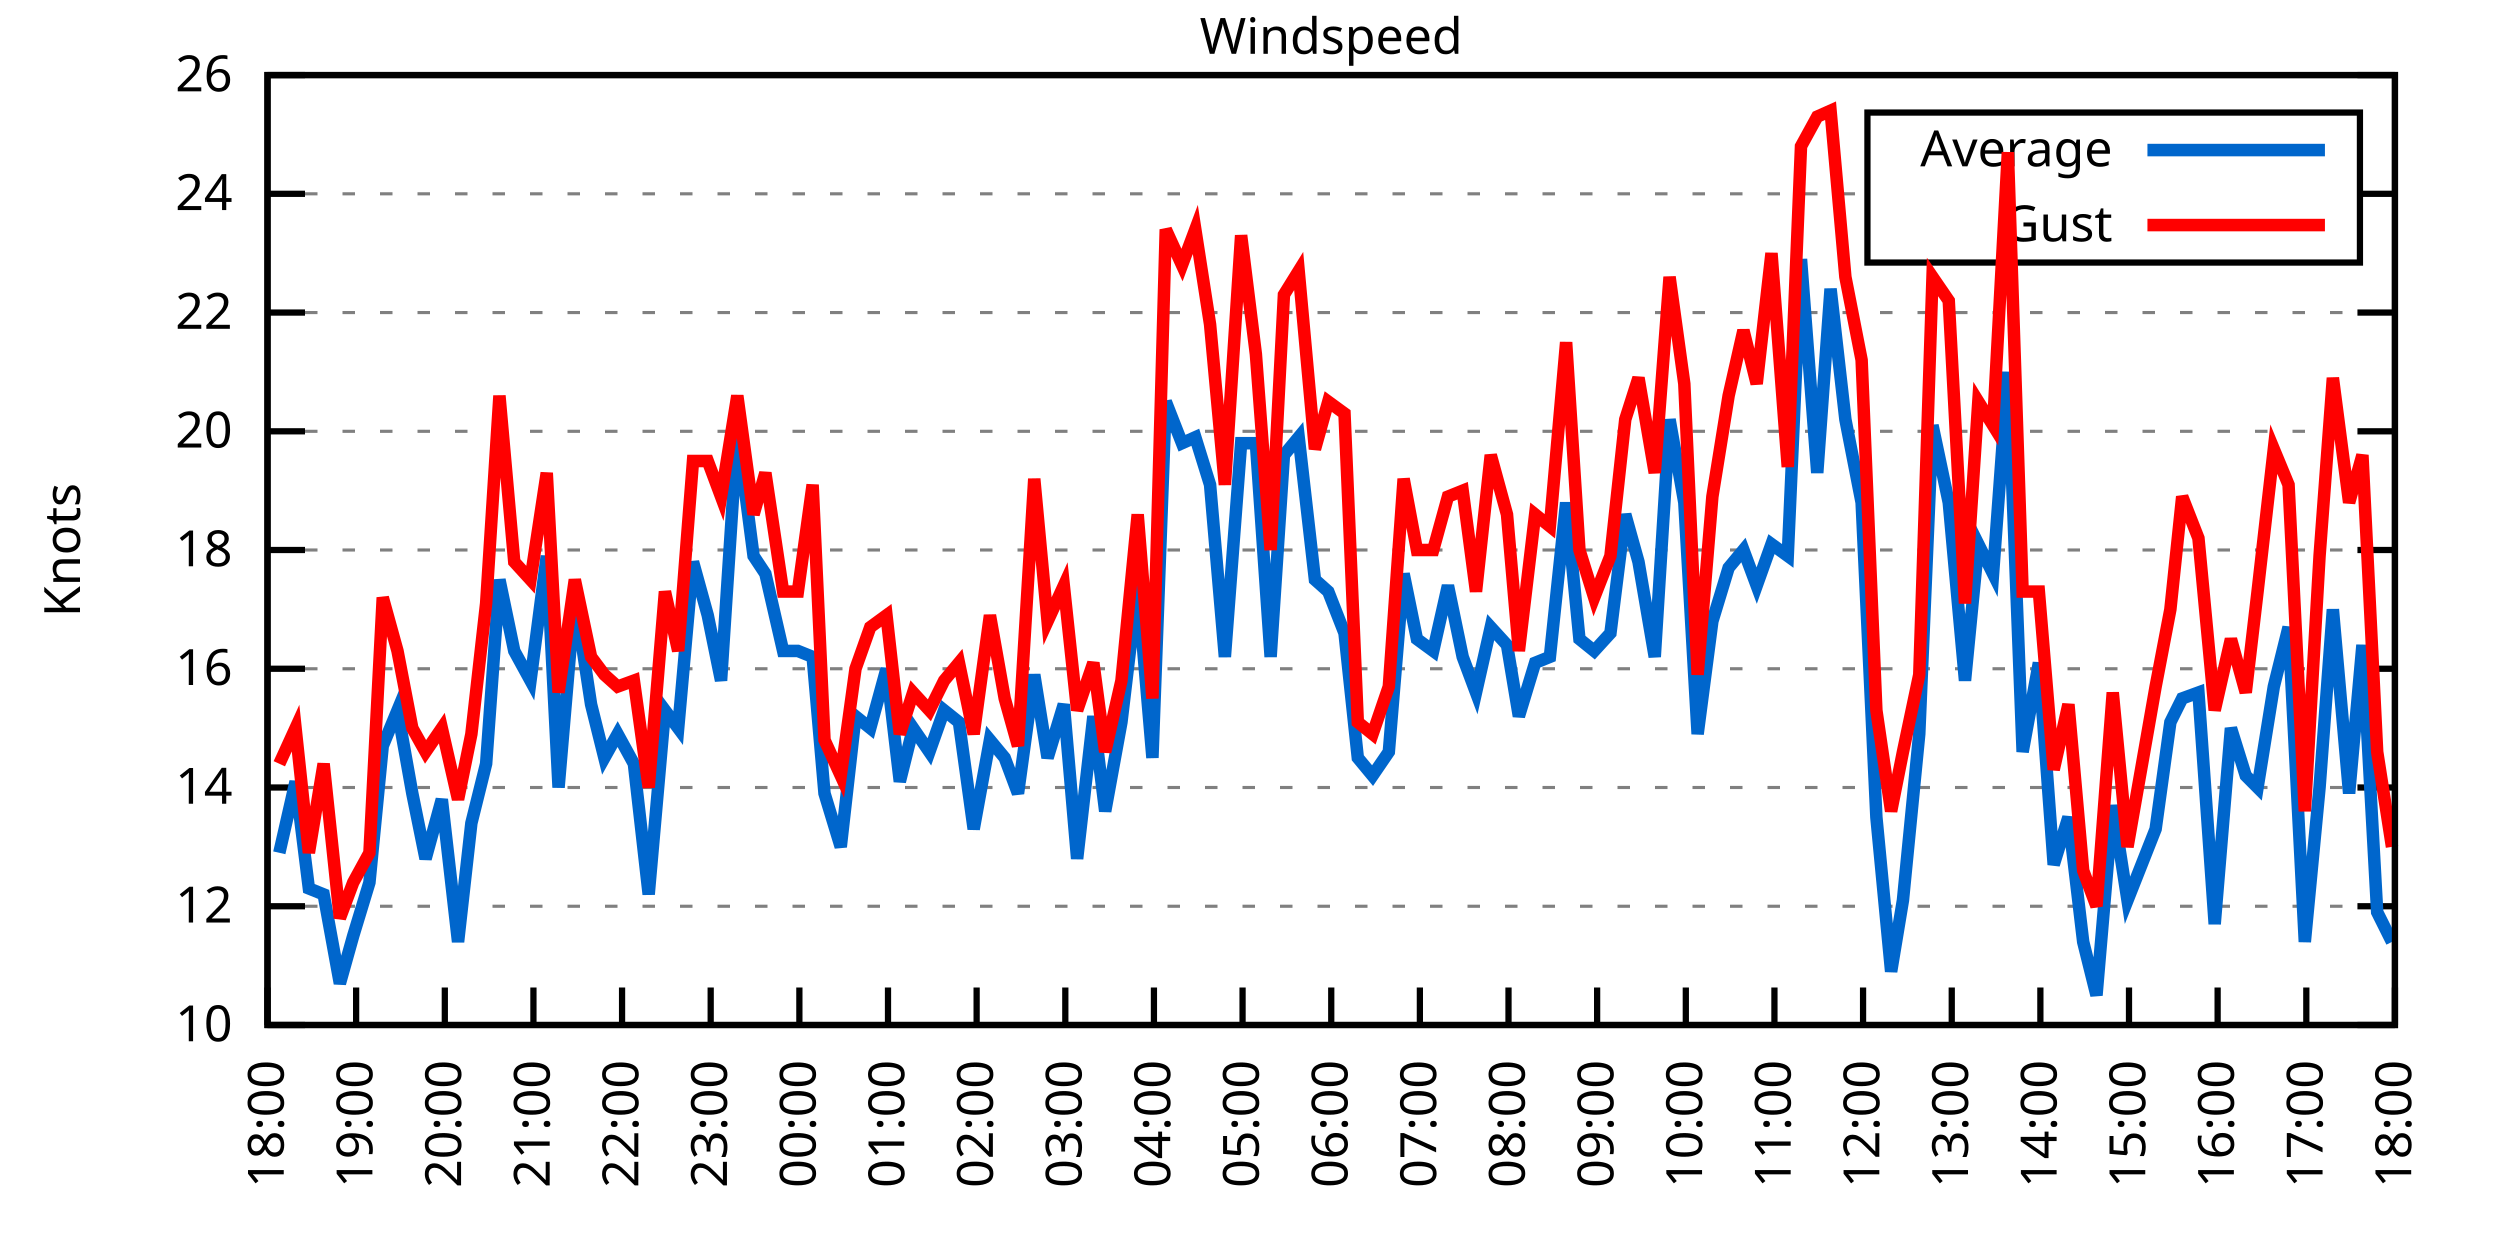
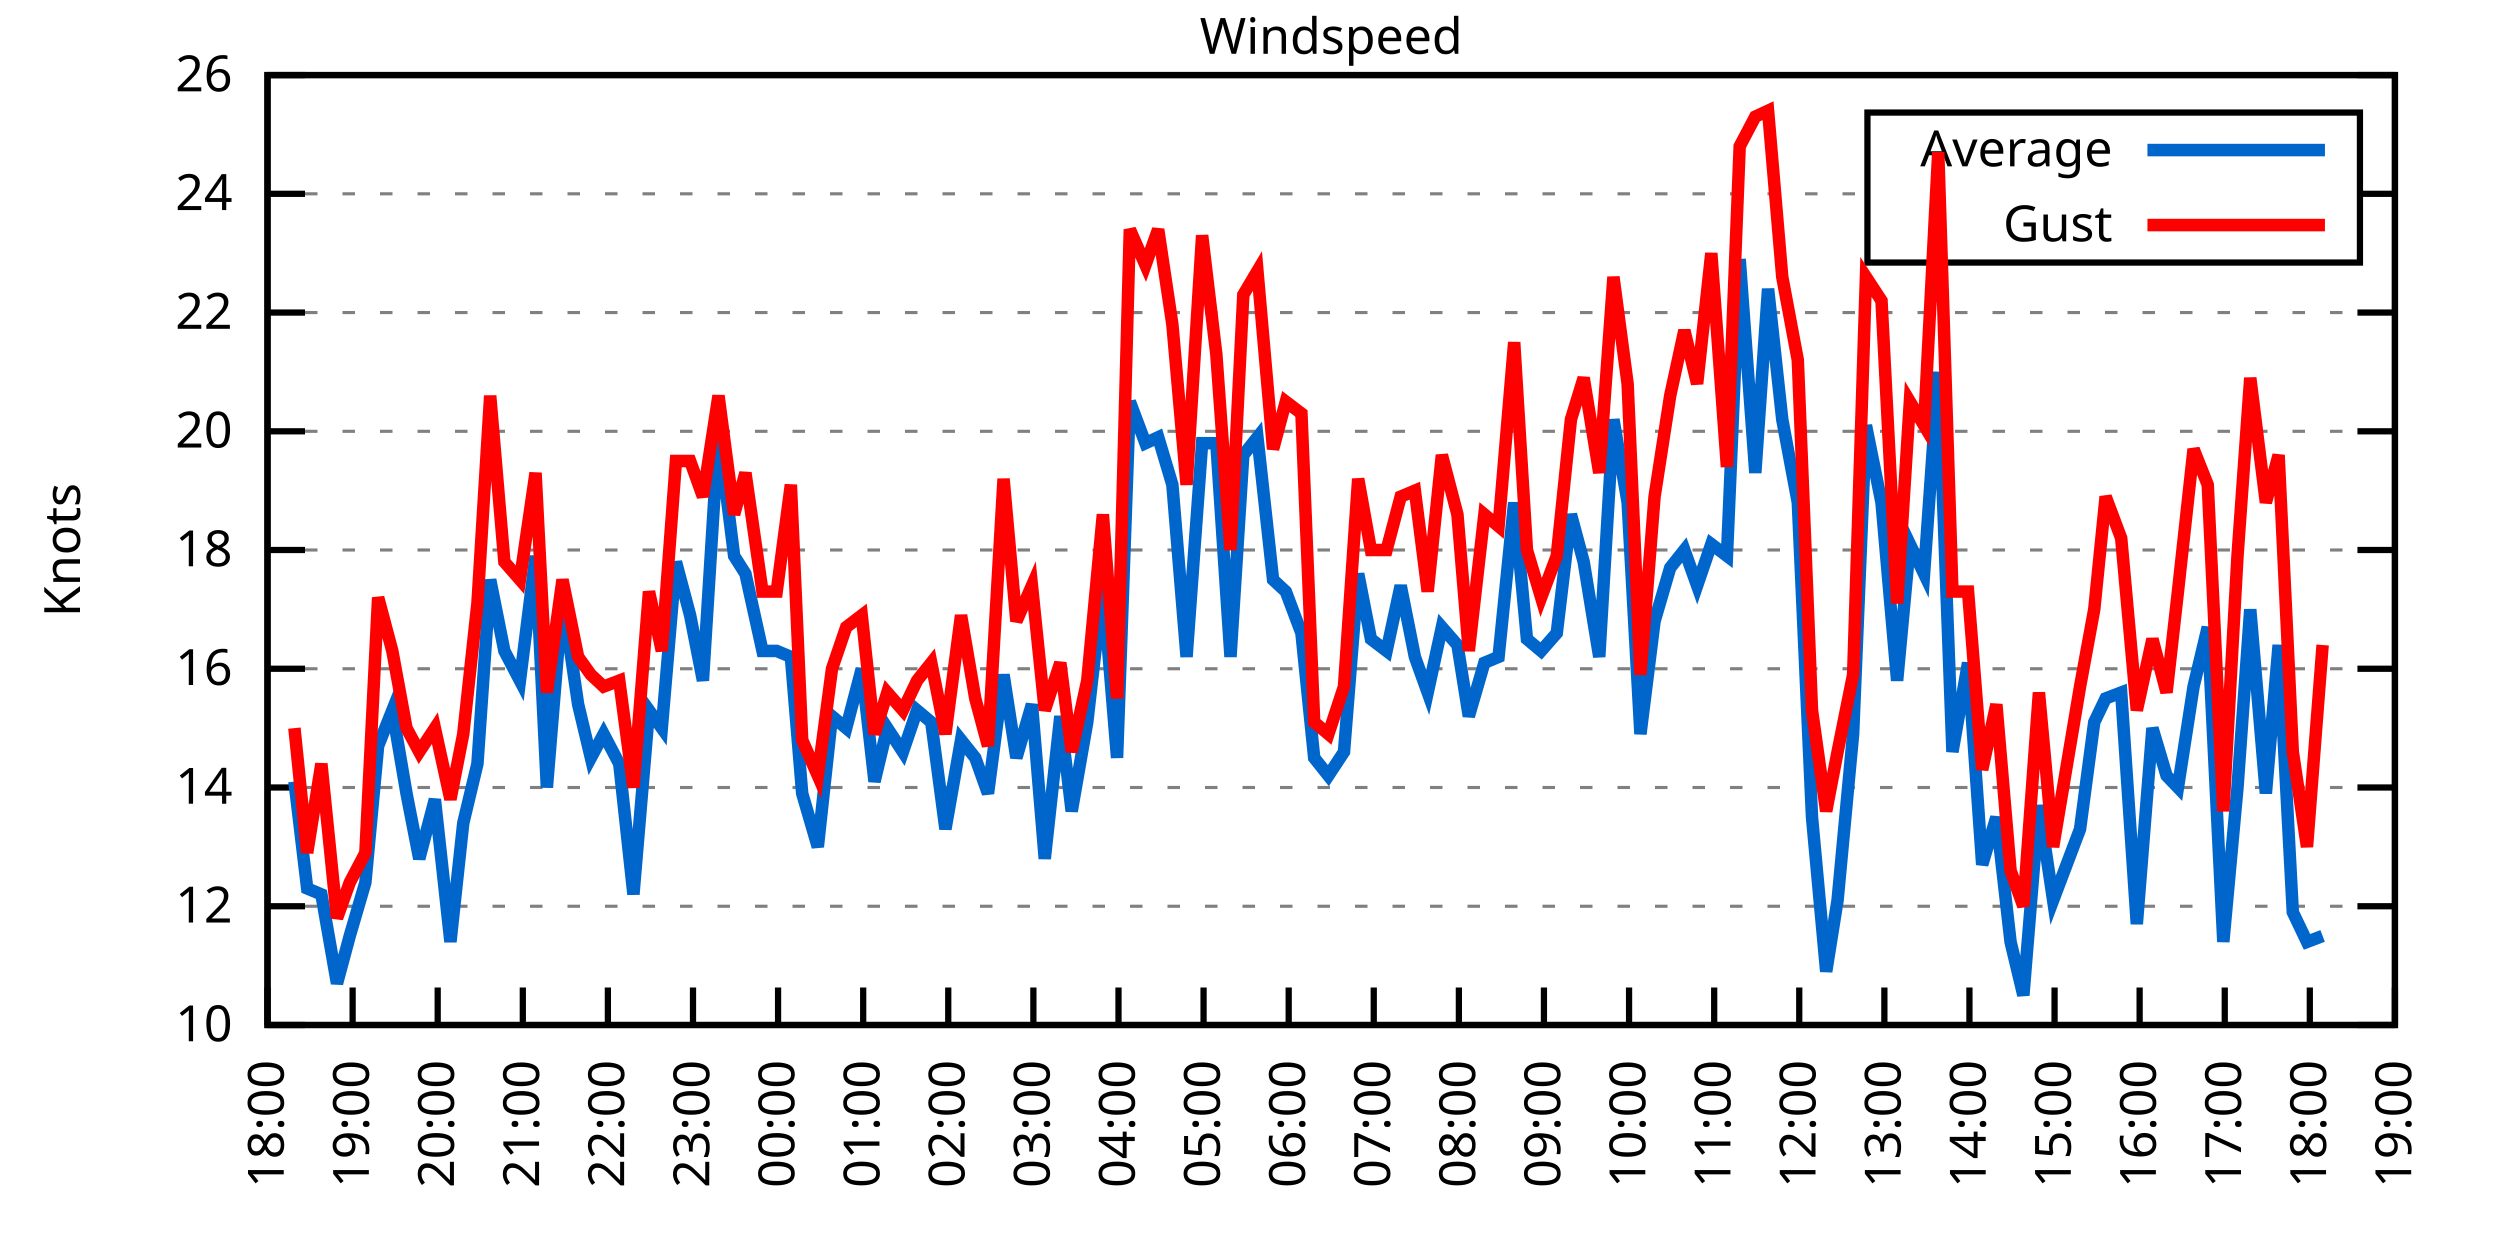
<svg xmlns="http://www.w3.org/2000/svg" xmlns:xlink="http://www.w3.org/1999/xlink" width="400" height="200" viewBox="0 0 400 200">
  <g id="gnuplot_canvas">
    <rect x="0" y="0" width="400" height="200" fill="none" />
    <defs>
      <circle id="gpDot" r="0.5" stroke-width="0.5" stroke="currentColor" />
      <path id="gpPt0" stroke-width="0.333" stroke="currentColor" d="M-1,0 h2 M0,-1 v2" />
      <path id="gpPt1" stroke-width="0.333" stroke="currentColor" d="M-1,-1 L1,1 M1,-1 L-1,1" />
      <path id="gpPt2" stroke-width="0.333" stroke="currentColor" d="M-1,0 L1,0 M0,-1 L0,1 M-1,-1 L1,1 M-1,1 L1,-1" />
      <rect id="gpPt3" stroke-width="0.333" stroke="currentColor" x="-1" y="-1" width="2" height="2" />
      <rect id="gpPt4" stroke-width="0.333" stroke="currentColor" fill="currentColor" x="-1" y="-1" width="2" height="2" />
      <circle id="gpPt5" stroke-width="0.333" stroke="currentColor" cx="0" cy="0" r="1" />
      <use xlink:href="#gpPt5" id="gpPt6" fill="currentColor" stroke="none" />
      <path id="gpPt7" stroke-width="0.333" stroke="currentColor" d="M0,-1.33 L-1.33,0.67 L1.33,0.67 z" />
      <use xlink:href="#gpPt7" id="gpPt8" fill="currentColor" stroke="none" />
      <use xlink:href="#gpPt7" id="gpPt9" stroke="currentColor" transform="rotate(180)" />
      <use xlink:href="#gpPt9" id="gpPt10" fill="currentColor" stroke="none" />
      <use xlink:href="#gpPt3" id="gpPt11" stroke="currentColor" transform="rotate(45)" />
      <use xlink:href="#gpPt11" id="gpPt12" fill="currentColor" stroke="none" />
      <path id="gpPt13" stroke-width="0.333" stroke="currentColor" d="M0,1.330 L1.265,0.411 L0.782,-1.067 L-0.782,-1.076 L-1.265,0.411 z" />
      <use xlink:href="#gpPt13" id="gpPt14" fill="currentColor" stroke="none" />
      <filter id="textbox" filterUnits="objectBoundingBox" x="0" y="0" height="1" width="1">
        <feFlood flood-color="white" flood-opacity="1" result="bgnd" />
        <feComposite in="SourceGraphic" in2="bgnd" operator="atop" />
      </filter>
      <filter id="greybox" filterUnits="objectBoundingBox" x="0" y="0" height="1" width="1">
        <feFlood flood-color="lightgrey" flood-opacity="1" result="grey" />
        <feComposite in="SourceGraphic" in2="grey" operator="atop" />
      </filter>
    </defs>
    <g fill="none" color="white" stroke="currentColor" stroke-width="1.00" stroke-linecap="butt" stroke-linejoin="miter">
</g>
    <g fill="none" color="black" stroke="currentColor" stroke-width="1.00" stroke-linecap="butt" stroke-linejoin="miter">
      <g stroke="none" shape-rendering="crispEdges">
        <polygon fill="rgb(255, 255, 255)" points="42.80,164.00 383.18,164.00 383.18,12.02 42.80,12.02 " />
      </g>
    </g>
    <g fill="none" color="black" stroke="currentColor" stroke-width="1.00" stroke-linecap="butt" stroke-linejoin="miter">
</g>
    <g fill="none" color="black" stroke="black" stroke-width="0.50" stroke-linecap="butt" stroke-linejoin="miter">
</g>
    <g fill="none" color="gray" stroke="currentColor" stroke-width="0.50" stroke-linecap="butt" stroke-linejoin="miter">
      <path stroke="gray" stroke-dasharray="2,4" class="gridline" d="M42.80,164.00 L383.19,164.00  " />
    </g>
    <g fill="none" color="gray" stroke="gray" stroke-width="1.00" stroke-linecap="butt" stroke-linejoin="miter">
</g>
    <g fill="none" color="black" stroke="currentColor" stroke-width="1.00" stroke-linecap="butt" stroke-linejoin="miter">
      <path stroke="black" d="M42.80,164.00 L48.80,164.00 M383.19,164.00 L377.19,164.00  " />
      <g transform="translate(37.20,166.60)" stroke="none" fill="black" font-family="Sans" font-size="8.00" text-anchor="end">
        <text>
          <tspan font-family="Sans"> 10</tspan>
        </text>
      </g>
    </g>
    <g fill="none" color="black" stroke="currentColor" stroke-width="1.00" stroke-linecap="butt" stroke-linejoin="miter">
</g>
    <g fill="none" color="black" stroke="black" stroke-width="0.50" stroke-linecap="butt" stroke-linejoin="miter">
</g>
    <g fill="none" color="gray" stroke="currentColor" stroke-width="0.50" stroke-linecap="butt" stroke-linejoin="miter">
      <path stroke="gray" stroke-dasharray="2,4" class="gridline" d="M42.80,145.00 L383.19,145.00  " />
    </g>
    <g fill="none" color="gray" stroke="gray" stroke-width="1.00" stroke-linecap="butt" stroke-linejoin="miter">
</g>
    <g fill="none" color="black" stroke="currentColor" stroke-width="1.00" stroke-linecap="butt" stroke-linejoin="miter">
      <path stroke="black" d="M42.80,145.00 L48.80,145.00 M383.19,145.00 L377.19,145.00  " />
      <g transform="translate(37.20,147.60)" stroke="none" fill="black" font-family="Sans" font-size="8.00" text-anchor="end">
        <text>
          <tspan font-family="Sans"> 12</tspan>
        </text>
      </g>
    </g>
    <g fill="none" color="black" stroke="currentColor" stroke-width="1.00" stroke-linecap="butt" stroke-linejoin="miter">
</g>
    <g fill="none" color="black" stroke="black" stroke-width="0.50" stroke-linecap="butt" stroke-linejoin="miter">
</g>
    <g fill="none" color="gray" stroke="currentColor" stroke-width="0.50" stroke-linecap="butt" stroke-linejoin="miter">
      <path stroke="gray" stroke-dasharray="2,4" class="gridline" d="M42.80,126.00 L383.19,126.00  " />
    </g>
    <g fill="none" color="gray" stroke="gray" stroke-width="1.00" stroke-linecap="butt" stroke-linejoin="miter">
</g>
    <g fill="none" color="black" stroke="currentColor" stroke-width="1.00" stroke-linecap="butt" stroke-linejoin="miter">
      <path stroke="black" d="M42.80,126.00 L48.80,126.00 M383.19,126.00 L377.19,126.00  " />
      <g transform="translate(37.20,128.60)" stroke="none" fill="black" font-family="Sans" font-size="8.00" text-anchor="end">
        <text>
          <tspan font-family="Sans"> 14</tspan>
        </text>
      </g>
    </g>
    <g fill="none" color="black" stroke="currentColor" stroke-width="1.00" stroke-linecap="butt" stroke-linejoin="miter">
</g>
    <g fill="none" color="black" stroke="black" stroke-width="0.50" stroke-linecap="butt" stroke-linejoin="miter">
</g>
    <g fill="none" color="gray" stroke="currentColor" stroke-width="0.50" stroke-linecap="butt" stroke-linejoin="miter">
      <path stroke="gray" stroke-dasharray="2,4" class="gridline" d="M42.80,107.00 L383.19,107.00  " />
    </g>
    <g fill="none" color="gray" stroke="gray" stroke-width="1.00" stroke-linecap="butt" stroke-linejoin="miter">
</g>
    <g fill="none" color="black" stroke="currentColor" stroke-width="1.00" stroke-linecap="butt" stroke-linejoin="miter">
      <path stroke="black" d="M42.80,107.00 L48.80,107.00 M383.19,107.00 L377.19,107.00  " />
      <g transform="translate(37.20,109.60)" stroke="none" fill="black" font-family="Sans" font-size="8.00" text-anchor="end">
        <text>
          <tspan font-family="Sans"> 16</tspan>
        </text>
      </g>
    </g>
    <g fill="none" color="black" stroke="currentColor" stroke-width="1.00" stroke-linecap="butt" stroke-linejoin="miter">
</g>
    <g fill="none" color="black" stroke="black" stroke-width="0.50" stroke-linecap="butt" stroke-linejoin="miter">
</g>
    <g fill="none" color="gray" stroke="currentColor" stroke-width="0.50" stroke-linecap="butt" stroke-linejoin="miter">
      <path stroke="gray" stroke-dasharray="2,4" class="gridline" d="M42.80,88.00 L383.19,88.00  " />
    </g>
    <g fill="none" color="gray" stroke="gray" stroke-width="1.00" stroke-linecap="butt" stroke-linejoin="miter">
</g>
    <g fill="none" color="black" stroke="currentColor" stroke-width="1.00" stroke-linecap="butt" stroke-linejoin="miter">
      <path stroke="black" d="M42.80,88.00 L48.80,88.00 M383.19,88.00 L377.19,88.00  " />
      <g transform="translate(37.20,90.60)" stroke="none" fill="black" font-family="Sans" font-size="8.00" text-anchor="end">
        <text>
          <tspan font-family="Sans"> 18</tspan>
        </text>
      </g>
    </g>
    <g fill="none" color="black" stroke="currentColor" stroke-width="1.00" stroke-linecap="butt" stroke-linejoin="miter">
</g>
    <g fill="none" color="black" stroke="black" stroke-width="0.50" stroke-linecap="butt" stroke-linejoin="miter">
</g>
    <g fill="none" color="gray" stroke="currentColor" stroke-width="0.50" stroke-linecap="butt" stroke-linejoin="miter">
      <path stroke="gray" stroke-dasharray="2,4" class="gridline" d="M42.80,69.01 L383.19,69.01  " />
    </g>
    <g fill="none" color="gray" stroke="gray" stroke-width="1.00" stroke-linecap="butt" stroke-linejoin="miter">
</g>
    <g fill="none" color="black" stroke="currentColor" stroke-width="1.00" stroke-linecap="butt" stroke-linejoin="miter">
      <path stroke="black" d="M42.80,69.01 L48.80,69.01 M383.19,69.01 L377.19,69.01  " />
      <g transform="translate(37.20,71.61)" stroke="none" fill="black" font-family="Sans" font-size="8.00" text-anchor="end">
        <text>
          <tspan font-family="Sans"> 20</tspan>
        </text>
      </g>
    </g>
    <g fill="none" color="black" stroke="currentColor" stroke-width="1.00" stroke-linecap="butt" stroke-linejoin="miter">
</g>
    <g fill="none" color="black" stroke="black" stroke-width="0.50" stroke-linecap="butt" stroke-linejoin="miter">
</g>
    <g fill="none" color="gray" stroke="currentColor" stroke-width="0.50" stroke-linecap="butt" stroke-linejoin="miter">
      <path stroke="gray" stroke-dasharray="2,4" class="gridline" d="M42.80,50.01 L383.19,50.01  " />
    </g>
    <g fill="none" color="gray" stroke="gray" stroke-width="1.00" stroke-linecap="butt" stroke-linejoin="miter">
</g>
    <g fill="none" color="black" stroke="currentColor" stroke-width="1.00" stroke-linecap="butt" stroke-linejoin="miter">
      <path stroke="black" d="M42.80,50.01 L48.80,50.01 M383.19,50.01 L377.19,50.01  " />
      <g transform="translate(37.20,52.61)" stroke="none" fill="black" font-family="Sans" font-size="8.00" text-anchor="end">
        <text>
          <tspan font-family="Sans"> 22</tspan>
        </text>
      </g>
    </g>
    <g fill="none" color="black" stroke="currentColor" stroke-width="1.00" stroke-linecap="butt" stroke-linejoin="miter">
</g>
    <g fill="none" color="black" stroke="black" stroke-width="0.50" stroke-linecap="butt" stroke-linejoin="miter">
</g>
    <g fill="none" color="gray" stroke="currentColor" stroke-width="0.50" stroke-linecap="butt" stroke-linejoin="miter">
      <path stroke="gray" stroke-dasharray="2,4" class="gridline" d="M42.80,31.01 L298.79,31.01 M377.59,31.01 L383.19,31.01  " />
    </g>
    <g fill="none" color="gray" stroke="gray" stroke-width="1.00" stroke-linecap="butt" stroke-linejoin="miter">
</g>
    <g fill="none" color="black" stroke="currentColor" stroke-width="1.00" stroke-linecap="butt" stroke-linejoin="miter">
      <path stroke="black" d="M42.80,31.01 L48.80,31.01 M383.19,31.01 L377.19,31.01  " />
      <g transform="translate(37.20,33.61)" stroke="none" fill="black" font-family="Sans" font-size="8.00" text-anchor="end">
        <text>
          <tspan font-family="Sans"> 24</tspan>
        </text>
      </g>
    </g>
    <g fill="none" color="black" stroke="currentColor" stroke-width="1.00" stroke-linecap="butt" stroke-linejoin="miter">
</g>
    <g fill="none" color="black" stroke="black" stroke-width="0.50" stroke-linecap="butt" stroke-linejoin="miter">
</g>
    <g fill="none" color="gray" stroke="currentColor" stroke-width="0.50" stroke-linecap="butt" stroke-linejoin="miter">
      <path stroke="gray" stroke-dasharray="2,4" class="gridline" d="M42.80,12.01 L383.19,12.01  " />
    </g>
    <g fill="none" color="gray" stroke="gray" stroke-width="1.00" stroke-linecap="butt" stroke-linejoin="miter">
</g>
    <g fill="none" color="black" stroke="currentColor" stroke-width="1.00" stroke-linecap="butt" stroke-linejoin="miter">
      <path stroke="black" d="M42.80,12.01 L48.80,12.01 M383.19,12.01 L377.19,12.01  " />
      <g transform="translate(37.20,14.61)" stroke="none" fill="black" font-family="Sans" font-size="8.00" text-anchor="end">
        <text>
          <tspan font-family="Sans"> 26</tspan>
        </text>
      </g>
    </g>
    <g fill="none" color="black" stroke="currentColor" stroke-width="1.00" stroke-linecap="butt" stroke-linejoin="miter">
      <path stroke="black" d="M42.80,164.00 L42.80,158.00  " />
      <g transform="translate(45.40,169.60) rotate(270.00)" stroke="none" fill="black" font-family="Sans" font-size="8.00" text-anchor="end">
        <text>
          <tspan font-family="Sans">18:00</tspan>
        </text>
      </g>
    </g>
    <g fill="none" color="black" stroke="currentColor" stroke-width="1.00" stroke-linecap="butt" stroke-linejoin="miter">
-       <path stroke="black" d="M56.98,164.00 L56.98,158.00  " />
-       <g transform="translate(59.58,169.60) rotate(270.00)" stroke="none" fill="black" font-family="Sans" font-size="8.00" text-anchor="end">
+       <path stroke="black" d="M56.42,164.00 L56.42,158.00  " />
+       <g transform="translate(59.02,169.60) rotate(270.00)" stroke="none" fill="black" font-family="Sans" font-size="8.00" text-anchor="end">
        <text>
          <tspan font-family="Sans">19:00</tspan>
        </text>
      </g>
    </g>
    <g fill="none" color="black" stroke="currentColor" stroke-width="1.00" stroke-linecap="butt" stroke-linejoin="miter">
-       <path stroke="black" d="M71.17,164.00 L71.17,158.00  " />
-       <g transform="translate(73.77,169.60) rotate(270.00)" stroke="none" fill="black" font-family="Sans" font-size="8.00" text-anchor="end">
+       <path stroke="black" d="M70.03,164.00 L70.03,158.00  " />
+       <g transform="translate(72.63,169.60) rotate(270.00)" stroke="none" fill="black" font-family="Sans" font-size="8.00" text-anchor="end">
        <text>
          <tspan font-family="Sans">20:00</tspan>
        </text>
      </g>
    </g>
    <g fill="none" color="black" stroke="currentColor" stroke-width="1.00" stroke-linecap="butt" stroke-linejoin="miter">
-       <path stroke="black" d="M85.35,164.00 L85.35,158.00  " />
-       <g transform="translate(87.95,169.60) rotate(270.00)" stroke="none" fill="black" font-family="Sans" font-size="8.00" text-anchor="end">
+       <path stroke="black" d="M83.65,164.00 L83.65,158.00  " />
+       <g transform="translate(86.25,169.60) rotate(270.00)" stroke="none" fill="black" font-family="Sans" font-size="8.00" text-anchor="end">
        <text>
          <tspan font-family="Sans">21:00</tspan>
        </text>
      </g>
    </g>
    <g fill="none" color="black" stroke="currentColor" stroke-width="1.00" stroke-linecap="butt" stroke-linejoin="miter">
-       <path stroke="black" d="M99.53,164.00 L99.53,158.00  " />
-       <g transform="translate(102.13,169.60) rotate(270.00)" stroke="none" fill="black" font-family="Sans" font-size="8.00" text-anchor="end">
+       <path stroke="black" d="M97.26,164.00 L97.26,158.00  " />
+       <g transform="translate(99.86,169.60) rotate(270.00)" stroke="none" fill="black" font-family="Sans" font-size="8.00" text-anchor="end">
        <text>
          <tspan font-family="Sans">22:00</tspan>
        </text>
      </g>
    </g>
    <g fill="none" color="black" stroke="currentColor" stroke-width="1.00" stroke-linecap="butt" stroke-linejoin="miter">
-       <path stroke="black" d="M113.71,164.00 L113.71,158.00  " />
-       <g transform="translate(116.31,169.60) rotate(270.00)" stroke="none" fill="black" font-family="Sans" font-size="8.00" text-anchor="end">
+       <path stroke="black" d="M110.88,164.00 L110.88,158.00  " />
+       <g transform="translate(113.48,169.60) rotate(270.00)" stroke="none" fill="black" font-family="Sans" font-size="8.00" text-anchor="end">
        <text>
          <tspan font-family="Sans">23:00</tspan>
        </text>
      </g>
    </g>
    <g fill="none" color="black" stroke="currentColor" stroke-width="1.00" stroke-linecap="butt" stroke-linejoin="miter">
-       <path stroke="black" d="M127.90,164.00 L127.90,158.00  " />
-       <g transform="translate(130.50,169.60) rotate(270.00)" stroke="none" fill="black" font-family="Sans" font-size="8.00" text-anchor="end">
+       <path stroke="black" d="M124.49,164.00 L124.49,158.00  " />
+       <g transform="translate(127.09,169.60) rotate(270.00)" stroke="none" fill="black" font-family="Sans" font-size="8.00" text-anchor="end">
        <text>
          <tspan font-family="Sans">00:00</tspan>
        </text>
      </g>
    </g>
    <g fill="none" color="black" stroke="currentColor" stroke-width="1.00" stroke-linecap="butt" stroke-linejoin="miter">
-       <path stroke="black" d="M142.08,164.00 L142.08,158.00  " />
-       <g transform="translate(144.68,169.60) rotate(270.00)" stroke="none" fill="black" font-family="Sans" font-size="8.00" text-anchor="end">
+       <path stroke="black" d="M138.11,164.00 L138.11,158.00  " />
+       <g transform="translate(140.71,169.60) rotate(270.00)" stroke="none" fill="black" font-family="Sans" font-size="8.00" text-anchor="end">
        <text>
          <tspan font-family="Sans">01:00</tspan>
        </text>
      </g>
    </g>
    <g fill="none" color="black" stroke="currentColor" stroke-width="1.00" stroke-linecap="butt" stroke-linejoin="miter">
-       <path stroke="black" d="M156.26,164.00 L156.26,158.00  " />
-       <g transform="translate(158.86,169.60) rotate(270.00)" stroke="none" fill="black" font-family="Sans" font-size="8.00" text-anchor="end">
+       <path stroke="black" d="M151.72,164.00 L151.72,158.00  " />
+       <g transform="translate(154.32,169.60) rotate(270.00)" stroke="none" fill="black" font-family="Sans" font-size="8.00" text-anchor="end">
        <text>
          <tspan font-family="Sans">02:00</tspan>
        </text>
      </g>
    </g>
    <g fill="none" color="black" stroke="currentColor" stroke-width="1.00" stroke-linecap="butt" stroke-linejoin="miter">
-       <path stroke="black" d="M170.45,164.00 L170.45,158.00  " />
-       <g transform="translate(173.05,169.60) rotate(270.00)" stroke="none" fill="black" font-family="Sans" font-size="8.00" text-anchor="end">
+       <path stroke="black" d="M165.34,164.00 L165.34,158.00  " />
+       <g transform="translate(167.94,169.60) rotate(270.00)" stroke="none" fill="black" font-family="Sans" font-size="8.00" text-anchor="end">
        <text>
          <tspan font-family="Sans">03:00</tspan>
        </text>
      </g>
    </g>
    <g fill="none" color="black" stroke="currentColor" stroke-width="1.00" stroke-linecap="butt" stroke-linejoin="miter">
-       <path stroke="black" d="M184.63,164.00 L184.63,158.00  " />
-       <g transform="translate(187.23,169.60) rotate(270.00)" stroke="none" fill="black" font-family="Sans" font-size="8.00" text-anchor="end">
+       <path stroke="black" d="M178.96,164.00 L178.96,158.00  " />
+       <g transform="translate(181.56,169.60) rotate(270.00)" stroke="none" fill="black" font-family="Sans" font-size="8.00" text-anchor="end">
        <text>
          <tspan font-family="Sans">04:00</tspan>
        </text>
      </g>
    </g>
    <g fill="none" color="black" stroke="currentColor" stroke-width="1.00" stroke-linecap="butt" stroke-linejoin="miter">
-       <path stroke="black" d="M198.81,164.00 L198.81,158.00  " />
-       <g transform="translate(201.41,169.60) rotate(270.00)" stroke="none" fill="black" font-family="Sans" font-size="8.00" text-anchor="end">
+       <path stroke="black" d="M192.57,164.00 L192.57,158.00  " />
+       <g transform="translate(195.17,169.60) rotate(270.00)" stroke="none" fill="black" font-family="Sans" font-size="8.00" text-anchor="end">
        <text>
          <tspan font-family="Sans">05:00</tspan>
        </text>
      </g>
    </g>
    <g fill="none" color="black" stroke="currentColor" stroke-width="1.00" stroke-linecap="butt" stroke-linejoin="miter">
-       <path stroke="black" d="M213.00,164.00 L213.00,158.00  " />
-       <g transform="translate(215.60,169.60) rotate(270.00)" stroke="none" fill="black" font-family="Sans" font-size="8.00" text-anchor="end">
+       <path stroke="black" d="M206.19,164.00 L206.19,158.00  " />
+       <g transform="translate(208.79,169.60) rotate(270.00)" stroke="none" fill="black" font-family="Sans" font-size="8.00" text-anchor="end">
        <text>
          <tspan font-family="Sans">06:00</tspan>
        </text>
      </g>
    </g>
    <g fill="none" color="black" stroke="currentColor" stroke-width="1.00" stroke-linecap="butt" stroke-linejoin="miter">
-       <path stroke="black" d="M227.18,164.00 L227.18,158.00  " />
-       <g transform="translate(229.78,169.60) rotate(270.00)" stroke="none" fill="black" font-family="Sans" font-size="8.00" text-anchor="end">
+       <path stroke="black" d="M219.80,164.00 L219.80,158.00  " />
+       <g transform="translate(222.40,169.60) rotate(270.00)" stroke="none" fill="black" font-family="Sans" font-size="8.00" text-anchor="end">
        <text>
          <tspan font-family="Sans">07:00</tspan>
        </text>
      </g>
    </g>
    <g fill="none" color="black" stroke="currentColor" stroke-width="1.00" stroke-linecap="butt" stroke-linejoin="miter">
-       <path stroke="black" d="M241.36,164.00 L241.36,158.00  " />
-       <g transform="translate(243.96,169.60) rotate(270.00)" stroke="none" fill="black" font-family="Sans" font-size="8.00" text-anchor="end">
+       <path stroke="black" d="M233.42,164.00 L233.42,158.00  " />
+       <g transform="translate(236.02,169.60) rotate(270.00)" stroke="none" fill="black" font-family="Sans" font-size="8.00" text-anchor="end">
        <text>
          <tspan font-family="Sans">08:00</tspan>
        </text>
      </g>
    </g>
    <g fill="none" color="black" stroke="currentColor" stroke-width="1.00" stroke-linecap="butt" stroke-linejoin="miter">
-       <path stroke="black" d="M255.54,164.00 L255.54,158.00  " />
-       <g transform="translate(258.14,169.60) rotate(270.00)" stroke="none" fill="black" font-family="Sans" font-size="8.00" text-anchor="end">
+       <path stroke="black" d="M247.03,164.00 L247.03,158.00  " />
+       <g transform="translate(249.63,169.60) rotate(270.00)" stroke="none" fill="black" font-family="Sans" font-size="8.00" text-anchor="end">
        <text>
          <tspan font-family="Sans">09:00</tspan>
        </text>
      </g>
    </g>
    <g fill="none" color="black" stroke="currentColor" stroke-width="1.00" stroke-linecap="butt" stroke-linejoin="miter">
-       <path stroke="black" d="M269.73,164.00 L269.73,158.00  " />
-       <g transform="translate(272.33,169.60) rotate(270.00)" stroke="none" fill="black" font-family="Sans" font-size="8.00" text-anchor="end">
+       <path stroke="black" d="M260.65,164.00 L260.65,158.00  " />
+       <g transform="translate(263.25,169.60) rotate(270.00)" stroke="none" fill="black" font-family="Sans" font-size="8.00" text-anchor="end">
        <text>
          <tspan font-family="Sans">10:00</tspan>
        </text>
      </g>
    </g>
    <g fill="none" color="black" stroke="currentColor" stroke-width="1.00" stroke-linecap="butt" stroke-linejoin="miter">
-       <path stroke="black" d="M283.91,164.00 L283.91,158.00  " />
-       <g transform="translate(286.51,169.60) rotate(270.00)" stroke="none" fill="black" font-family="Sans" font-size="8.00" text-anchor="end">
+       <path stroke="black" d="M274.27,164.00 L274.27,158.00  " />
+       <g transform="translate(276.87,169.60) rotate(270.00)" stroke="none" fill="black" font-family="Sans" font-size="8.00" text-anchor="end">
        <text>
          <tspan font-family="Sans">11:00</tspan>
        </text>
      </g>
    </g>
    <g fill="none" color="black" stroke="currentColor" stroke-width="1.00" stroke-linecap="butt" stroke-linejoin="miter">
-       <path stroke="black" d="M298.09,164.00 L298.09,158.00  " />
-       <g transform="translate(300.69,169.60) rotate(270.00)" stroke="none" fill="black" font-family="Sans" font-size="8.00" text-anchor="end">
+       <path stroke="black" d="M287.88,164.00 L287.88,158.00  " />
+       <g transform="translate(290.48,169.60) rotate(270.00)" stroke="none" fill="black" font-family="Sans" font-size="8.00" text-anchor="end">
        <text>
          <tspan font-family="Sans">12:00</tspan>
        </text>
      </g>
    </g>
    <g fill="none" color="black" stroke="currentColor" stroke-width="1.00" stroke-linecap="butt" stroke-linejoin="miter">
-       <path stroke="black" d="M312.28,164.00 L312.28,158.00  " />
-       <g transform="translate(314.88,169.60) rotate(270.00)" stroke="none" fill="black" font-family="Sans" font-size="8.00" text-anchor="end">
+       <path stroke="black" d="M301.50,164.00 L301.50,158.00  " />
+       <g transform="translate(304.10,169.60) rotate(270.00)" stroke="none" fill="black" font-family="Sans" font-size="8.00" text-anchor="end">
        <text>
          <tspan font-family="Sans">13:00</tspan>
        </text>
      </g>
    </g>
    <g fill="none" color="black" stroke="currentColor" stroke-width="1.00" stroke-linecap="butt" stroke-linejoin="miter">
-       <path stroke="black" d="M326.46,164.00 L326.46,158.00  " />
-       <g transform="translate(329.06,169.60) rotate(270.00)" stroke="none" fill="black" font-family="Sans" font-size="8.00" text-anchor="end">
+       <path stroke="black" d="M315.11,164.00 L315.11,158.00  " />
+       <g transform="translate(317.71,169.60) rotate(270.00)" stroke="none" fill="black" font-family="Sans" font-size="8.00" text-anchor="end">
        <text>
          <tspan font-family="Sans">14:00</tspan>
        </text>
      </g>
    </g>
    <g fill="none" color="black" stroke="currentColor" stroke-width="1.00" stroke-linecap="butt" stroke-linejoin="miter">
-       <path stroke="black" d="M340.64,164.00 L340.64,158.00  " />
-       <g transform="translate(343.24,169.60) rotate(270.00)" stroke="none" fill="black" font-family="Sans" font-size="8.00" text-anchor="end">
+       <path stroke="black" d="M328.73,164.00 L328.73,158.00  " />
+       <g transform="translate(331.33,169.60) rotate(270.00)" stroke="none" fill="black" font-family="Sans" font-size="8.00" text-anchor="end">
        <text>
          <tspan font-family="Sans">15:00</tspan>
        </text>
      </g>
    </g>
    <g fill="none" color="black" stroke="currentColor" stroke-width="1.00" stroke-linecap="butt" stroke-linejoin="miter">
-       <path stroke="black" d="M354.82,164.00 L354.82,158.00  " />
-       <g transform="translate(357.42,169.60) rotate(270.00)" stroke="none" fill="black" font-family="Sans" font-size="8.00" text-anchor="end">
+       <path stroke="black" d="M342.34,164.00 L342.34,158.00  " />
+       <g transform="translate(344.94,169.60) rotate(270.00)" stroke="none" fill="black" font-family="Sans" font-size="8.00" text-anchor="end">
        <text>
          <tspan font-family="Sans">16:00</tspan>
        </text>
      </g>
    </g>
    <g fill="none" color="black" stroke="currentColor" stroke-width="1.00" stroke-linecap="butt" stroke-linejoin="miter">
-       <path stroke="black" d="M369.01,164.00 L369.01,158.00  " />
-       <g transform="translate(371.61,169.60) rotate(270.00)" stroke="none" fill="black" font-family="Sans" font-size="8.00" text-anchor="end">
+       <path stroke="black" d="M355.96,164.00 L355.96,158.00  " />
+       <g transform="translate(358.56,169.60) rotate(270.00)" stroke="none" fill="black" font-family="Sans" font-size="8.00" text-anchor="end">
        <text>
          <tspan font-family="Sans">17:00</tspan>
+         </text>
+       </g>
+     </g>
+     <g fill="none" color="black" stroke="currentColor" stroke-width="1.00" stroke-linecap="butt" stroke-linejoin="miter">
+       <path stroke="black" d="M369.57,164.00 L369.57,158.00  " />
+       <g transform="translate(372.17,169.60) rotate(270.00)" stroke="none" fill="black" font-family="Sans" font-size="8.00" text-anchor="end">
+         <text>
+           <tspan font-family="Sans">18:00</tspan>
        </text>
      </g>
    </g>
    <g fill="none" color="black" stroke="currentColor" stroke-width="1.00" stroke-linecap="butt" stroke-linejoin="miter">
      <path stroke="black" d="M383.19,164.00 L383.19,158.00  " />
      <g transform="translate(385.79,169.60) rotate(270.00)" stroke="none" fill="black" font-family="Sans" font-size="8.00" text-anchor="end">
        <text>
-           <tspan font-family="Sans">18:00</tspan>
+           <tspan font-family="Sans">19:00</tspan>
        </text>
      </g>
    </g>
    <g fill="none" color="black" stroke="currentColor" stroke-width="1.00" stroke-linecap="butt" stroke-linejoin="miter">
</g>
    <g fill="none" color="black" stroke="currentColor" stroke-width="1.00" stroke-linecap="butt" stroke-linejoin="miter">
      <path stroke="black" d="M42.80,12.01 L42.80,164.00 L383.19,164.00 L383.19,12.01 L42.80,12.01 Z  " />
    </g>
    <g fill="none" color="black" stroke="currentColor" stroke-width="1.00" stroke-linecap="butt" stroke-linejoin="miter">
</g>
    <g fill="none" color="black" stroke="currentColor" stroke-width="1.00" stroke-linecap="butt" stroke-linejoin="miter">
      <path stroke="black" d="M298.79,42.01 L298.79,18.01 L377.59,18.01 L377.59,42.01 L298.79,42.01 Z  " />
    </g>
    <g id="Windspeed_plot_1">
      <g fill="none" color="white" stroke="black" stroke-width="2.00" stroke-linecap="butt" stroke-linejoin="miter">
</g>
      <g fill="none" color="black" stroke="currentColor" stroke-width="2.00" stroke-linecap="butt" stroke-linejoin="miter">
        <g transform="translate(337.99,26.61)" stroke="none" fill="black" font-family="Sans" font-size="8.00" text-anchor="end">
          <text>
            <tspan font-family="Sans">Average</tspan>
          </text>
        </g>
      </g>
      <g fill="none" color="black" stroke="currentColor" stroke-width="2.00" stroke-linecap="butt" stroke-linejoin="miter">
-         <path stroke="rgb(  0, 102, 204)" d="M343.59,24.01 L371.99,24.01 M44.69,136.45 L47.29,125.05 L49.42,142.15 L51.78,143.10 L54.38,157.35 L56.51,149.75   L59.11,141.20 L61.24,119.35 L63.60,113.65 L65.97,126.95 L68.09,137.40 L70.69,127.90 L73.29,150.70 L75.42,131.70   L77.78,122.20 L79.91,92.75 L82.28,104.15 L84.88,108.90 L87.48,88.95 L89.37,126.00 L91.97,95.60 L94.57,112.70   L96.70,121.25 L98.82,117.45 L101.42,122.20 L103.79,143.10 L106.39,113.65 L108.51,116.50 L110.88,89.90 L113.24,98.45   L115.37,108.90 L117.97,69.01 L120.57,88.95 L122.46,91.80 L125.30,104.15 L127.66,104.15 L130.02,105.10 L131.92,126.95   L134.52,135.50 L136.88,114.60 L139.24,116.50 L141.84,107.00 L143.97,125.05 L146.10,116.50 L148.70,120.30 L151.06,113.65   L153.43,115.55 L155.79,132.65 L158.39,118.40 L160.75,121.25 L162.88,126.95 L165.48,107.95 L167.61,121.25 L170.21,112.70   L172.34,137.40 L174.94,114.60 L176.83,129.80 L179.43,115.55 L182.03,93.70 L184.39,121.25 L186.52,64.26 L189.12,70.91   L191.25,69.96 L193.61,77.56 L195.98,105.10 L198.58,70.91 L200.94,70.91 L203.30,105.10 L205.43,72.81 L207.79,69.96   L210.39,92.75 L212.52,94.65 L215.12,101.30 L217.25,121.25 L219.61,124.10 L222.21,120.30 L224.58,91.80 L226.71,102.25   L229.31,104.15 L231.67,93.70 L234.03,105.10 L236.16,110.80 L238.52,100.35 L241.12,103.20 L243.02,114.60 L245.62,106.05   L247.98,105.10 L250.58,80.41 L252.71,102.25 L255.07,104.15 L257.67,101.30 L260.04,82.31 L262.16,89.90 L264.76,105.10   L267.13,67.11 L269.49,80.41 L271.62,117.45 L273.98,99.40 L276.58,90.85 L278.95,88.00 L281.07,93.70 L283.44,87.06   L286.04,88.95 L288.16,41.46 L290.76,75.66 L292.89,46.21 L295.26,67.11 L297.86,80.41 L300.22,130.75 L302.58,155.45   L304.47,144.05 L307.08,117.45 L309.20,68.06 L311.80,80.41 L314.40,108.90 L316.53,87.06 L318.89,91.80 L321.26,59.51   L323.62,120.30 L326.22,106.05 L328.59,138.35 L330.95,130.75 L333.31,150.70 L335.44,159.25 L338.04,128.85 L340.40,144.05   L344.90,132.65 L347.26,115.55 L349.15,111.75 L351.75,110.80 L354.35,147.85 L356.95,116.50 L359.32,124.10 L361.21,126.00   L363.81,109.85 L366.17,100.35 L368.77,150.70 L371.13,126.00 L373.26,97.50 L375.86,126.95 L377.99,103.20 L380.35,145.95   L382.72,150.70  " />
+         <path stroke="rgb(  0, 102, 204)" d="M343.59,24.01 L371.99,24.01 M47.11,125.05 L49.15,142.15 L51.42,143.10 L53.92,157.35 L55.96,149.75 L58.46,141.20   L60.50,119.35 L62.77,113.65 L65.04,126.95 L67.08,137.40 L69.58,127.90 L72.07,150.70 L74.12,131.70 L76.39,122.20   L78.43,92.75 L80.70,104.15 L83.19,108.90 L85.69,88.95 L87.50,126.00 L90.00,95.60 L92.50,112.70 L94.54,121.25   L96.58,117.45 L99.08,122.20 L101.35,143.10 L103.84,113.65 L105.89,116.50 L108.15,89.90 L110.42,98.45 L112.47,108.90   L114.96,69.01 L117.46,88.95 L119.27,91.80 L122.00,104.15 L124.27,104.15 L126.54,105.10 L128.35,126.95 L130.85,135.50   L133.12,114.60 L135.39,116.50 L137.88,107.00 L139.92,125.05 L141.97,116.50 L144.46,120.30 L146.73,113.65 L149.00,115.55   L151.27,132.65 L153.77,118.40 L156.04,121.25 L158.08,126.95 L160.57,107.95 L162.62,121.25 L165.11,112.70 L167.16,137.40   L169.65,114.60 L171.47,129.80 L173.96,115.55 L176.46,93.70 L178.73,121.25 L180.77,64.26 L183.27,70.91 L185.31,69.96   L187.58,77.56 L189.85,105.10 L192.34,70.91 L194.61,70.91 L196.88,105.10 L198.93,72.81 L201.19,69.96 L203.69,92.75   L205.73,94.65 L208.23,101.30 L210.27,121.25 L212.54,124.10 L215.04,120.30 L217.31,91.80 L219.35,102.25 L221.85,104.15   L224.11,93.70 L226.38,105.10 L228.43,110.80 L230.70,100.35 L233.19,103.20 L235.01,114.60 L237.50,106.05 L239.77,105.10   L242.27,80.41 L244.31,102.25 L246.58,104.15 L249.08,101.30 L251.35,82.31 L253.39,89.90 L255.88,105.10 L258.15,67.11   L260.42,80.41 L262.47,117.45 L264.73,99.40 L267.23,90.85 L269.50,88.00 L271.54,93.70 L273.81,87.06 L276.31,88.95   L278.35,41.46 L280.85,75.66 L282.89,46.21 L285.16,67.11 L287.65,80.41 L289.92,130.75 L292.19,155.45 L294.01,144.05   L296.50,117.45 L298.55,68.06 L301.04,80.41 L303.54,108.90 L305.58,87.06 L307.85,91.80 L310.12,59.51 L312.39,120.30   L314.89,106.05 L317.15,138.35 L319.42,130.75 L321.69,150.70 L323.74,159.25 L326.23,128.85 L328.50,144.05 L332.81,132.65   L335.08,115.55 L336.90,111.75 L339.39,110.80 L341.89,147.85 L344.39,116.50 L346.65,124.10 L348.47,126.00 L350.97,109.85   L353.24,100.35 L355.73,150.70 L358.00,126.00 L360.04,97.50 L362.54,126.95 L364.58,103.20 L366.85,145.95 L369.12,150.70   L371.62,149.75  " />
      </g>
    </g>
    <g id="Windspeed_plot_2">
      <g fill="none" color="black" stroke="currentColor" stroke-width="2.00" stroke-linecap="butt" stroke-linejoin="miter">
        <g transform="translate(337.99,38.61)" stroke="none" fill="black" font-family="Sans" font-size="8.00" text-anchor="end">
          <text>
            <tspan font-family="Sans">Gust</tspan>
          </text>
        </g>
      </g>
      <g fill="none" color="black" stroke="currentColor" stroke-width="2.00" stroke-linecap="butt" stroke-linejoin="miter">
-         <path stroke="rgb(255,   0,   0)" d="M343.59,36.01 L371.99,36.01 M44.69,122.20 L47.29,116.50 L49.42,136.45 L51.78,122.20 L54.38,146.90 L56.51,141.20   L59.11,136.45 L61.24,95.60 L63.60,104.15 L65.97,116.50 L68.09,120.30 L70.69,116.50 L73.29,127.90 L75.42,117.45   L77.78,96.55 L79.91,63.31 L82.28,89.90 L84.88,92.75 L87.48,75.66 L89.37,110.80 L91.97,92.75 L94.57,105.10   L96.70,107.95 L98.82,109.85 L101.42,108.90 L103.79,126.00 L106.39,94.65 L108.51,104.15 L110.88,73.76 L113.24,73.76   L115.37,79.46 L117.97,63.31 L120.57,82.31 L122.46,75.66 L125.30,94.65 L127.66,94.65 L130.02,77.56 L131.92,118.40   L134.52,124.10 L136.88,107.00 L139.24,100.35 L141.84,98.45 L143.97,117.45 L146.10,110.80 L148.70,113.65 L151.06,108.90   L153.43,106.05 L155.79,117.45 L158.39,98.45 L160.75,111.75 L162.88,119.35 L165.48,76.61 L167.61,99.40 L170.21,93.70   L172.34,113.65 L174.94,106.05 L176.83,120.30 L179.43,108.90 L182.03,82.31 L184.39,111.75 L186.52,36.71 L189.12,42.41   L191.25,36.71 L193.61,51.91 L195.98,77.56 L198.58,37.66 L200.94,56.66 L203.30,88.00 L205.43,47.16 L207.79,43.36   L210.39,71.86 L212.52,64.26 L215.12,66.16 L217.25,115.55 L219.61,117.45 L222.21,109.85 L224.58,76.61 L226.71,88.00   L229.31,88.00 L231.67,79.46 L234.03,78.51 L236.16,94.65 L238.52,72.81 L241.12,82.31 L243.02,104.15 L245.62,82.31   L247.98,84.21 L250.58,54.76 L252.71,88.00 L255.07,95.60 L257.67,88.95 L260.04,67.11 L262.16,60.46 L264.76,75.66   L267.13,44.31 L269.49,61.41 L271.62,107.95 L273.98,79.46 L276.58,63.31 L278.95,52.86 L281.07,61.41 L283.44,40.51   L286.04,74.71 L288.16,23.41 L290.76,18.66 L292.89,17.71 L295.26,44.31 L297.86,57.61 L300.22,113.65 L302.58,129.80   L304.47,120.30 L307.08,107.95 L309.20,44.31 L311.80,48.11 L314.40,96.55 L316.53,64.26 L318.89,68.06 L321.26,24.36   L323.62,94.65 L326.22,94.65 L328.59,123.15 L330.95,112.70 L333.31,139.30 L335.44,145.00 L338.04,110.80 L340.40,135.50   L344.90,109.85 L347.26,97.50 L349.15,79.46 L351.75,86.11 L354.35,113.65 L356.95,102.25 L359.32,110.80 L361.21,94.65   L363.81,71.86 L366.17,77.56 L368.77,129.80 L371.13,88.95 L373.26,60.46 L375.86,80.41 L377.99,72.81 L380.35,120.30   L382.72,135.50  " />
+         <path stroke="rgb(255,   0,   0)" d="M343.59,36.01 L371.99,36.01 M47.11,116.50 L49.15,136.45 L51.42,122.20 L53.92,146.90 L55.96,141.20 L58.46,136.45   L60.50,95.60 L62.77,104.15 L65.04,116.50 L67.08,120.30 L69.58,116.50 L72.07,127.90 L74.12,117.45 L76.39,96.55   L78.43,63.31 L80.70,89.90 L83.19,92.75 L85.69,75.66 L87.50,110.80 L90.00,92.75 L92.50,105.10 L94.54,107.95   L96.58,109.85 L99.08,108.90 L101.35,126.00 L103.84,94.65 L105.89,104.15 L108.15,73.76 L110.42,73.76 L112.47,79.46   L114.96,63.31 L117.46,82.31 L119.27,75.66 L122.00,94.65 L124.27,94.65 L126.54,77.56 L128.35,118.40 L130.85,124.10   L133.12,107.00 L135.39,100.35 L137.88,98.45 L139.92,117.45 L141.97,110.80 L144.46,113.65 L146.73,108.90 L149.00,106.05   L151.27,117.45 L153.77,98.45 L156.04,111.75 L158.08,119.35 L160.57,76.61 L162.62,99.40 L165.11,93.70 L167.16,113.65   L169.65,106.05 L171.47,120.30 L173.96,108.90 L176.46,82.31 L178.73,111.75 L180.77,36.71 L183.27,42.41 L185.31,36.71   L187.58,51.91 L189.85,77.56 L192.34,37.66 L194.61,56.66 L196.88,88.00 L198.93,47.16 L201.19,43.36 L203.69,71.86   L205.73,64.26 L208.23,66.16 L210.27,115.55 L212.54,117.45 L215.04,109.85 L217.31,76.61 L219.35,88.00 L221.85,88.00   L224.11,79.46 L226.38,78.51 L228.43,94.65 L230.70,72.81 L233.19,82.31 L235.01,104.15 L237.50,82.31 L239.77,84.21   L242.27,54.76 L244.31,88.00 L246.58,95.60 L249.08,88.95 L251.35,67.11 L253.39,60.46 L255.88,75.66 L258.15,44.31   L260.42,61.41 L262.47,107.95 L264.73,79.46 L267.23,63.31 L269.50,52.86 L271.54,61.41 L273.81,40.51 L276.31,74.71   L278.35,23.41 L280.85,18.66 L282.89,17.71 L285.16,44.31 L287.65,57.61 L289.92,113.65 L292.19,129.80 L294.01,120.30   L296.50,107.95 L298.55,44.31 L301.04,48.11 L303.54,96.55 L305.58,64.26 L307.85,68.06 L310.12,24.36 L312.39,94.65   L314.89,94.65 L317.15,123.15 L319.42,112.70 L321.69,139.30 L323.74,145.00 L326.23,110.80 L328.50,135.50 L332.81,109.85   L335.08,97.50 L336.90,79.46 L339.39,86.11 L341.89,113.65 L344.39,102.25 L346.65,110.80 L348.47,94.65 L350.97,71.86   L353.24,77.56 L355.73,129.80 L358.00,88.95 L360.04,60.46 L362.54,80.41 L364.58,72.81 L366.85,120.30 L369.12,135.50   L371.62,103.20  " />
      </g>
    </g>
    <g fill="none" color="black" stroke="currentColor" stroke-width="2.00" stroke-linecap="butt" stroke-linejoin="miter">
</g>
    <g fill="none" color="black" stroke="black" stroke-width="1.00" stroke-linecap="butt" stroke-linejoin="miter">
</g>
    <g fill="none" color="black" stroke="currentColor" stroke-width="1.00" stroke-linecap="butt" stroke-linejoin="miter">
      <path stroke="black" d="M42.80,12.01 L42.80,164.00 L383.19,164.00 L383.19,12.01 L42.80,12.01 Z  " />
      <g transform="translate(12.80,88.01) rotate(270.00)" stroke="none" fill="black" font-family="Sans" font-size="8.00" text-anchor="middle">
        <text>
          <tspan font-family="Sans">Knots</tspan>
        </text>
      </g>
    </g>
    <g fill="none" color="black" stroke="currentColor" stroke-width="1.00" stroke-linecap="butt" stroke-linejoin="miter">
</g>
    <g fill="none" color="black" stroke="currentColor" stroke-width="1.00" stroke-linecap="butt" stroke-linejoin="miter">
      <g transform="translate(212.99,8.61)" stroke="none" fill="black" font-family="Sans" font-size="8.00" text-anchor="middle">
        <text>
          <tspan font-family="Sans">Windspeed</tspan>
        </text>
      </g>
    </g>
    <g fill="none" color="black" stroke="currentColor" stroke-width="1.00" stroke-linecap="butt" stroke-linejoin="miter">
</g>
  </g>
</svg>
